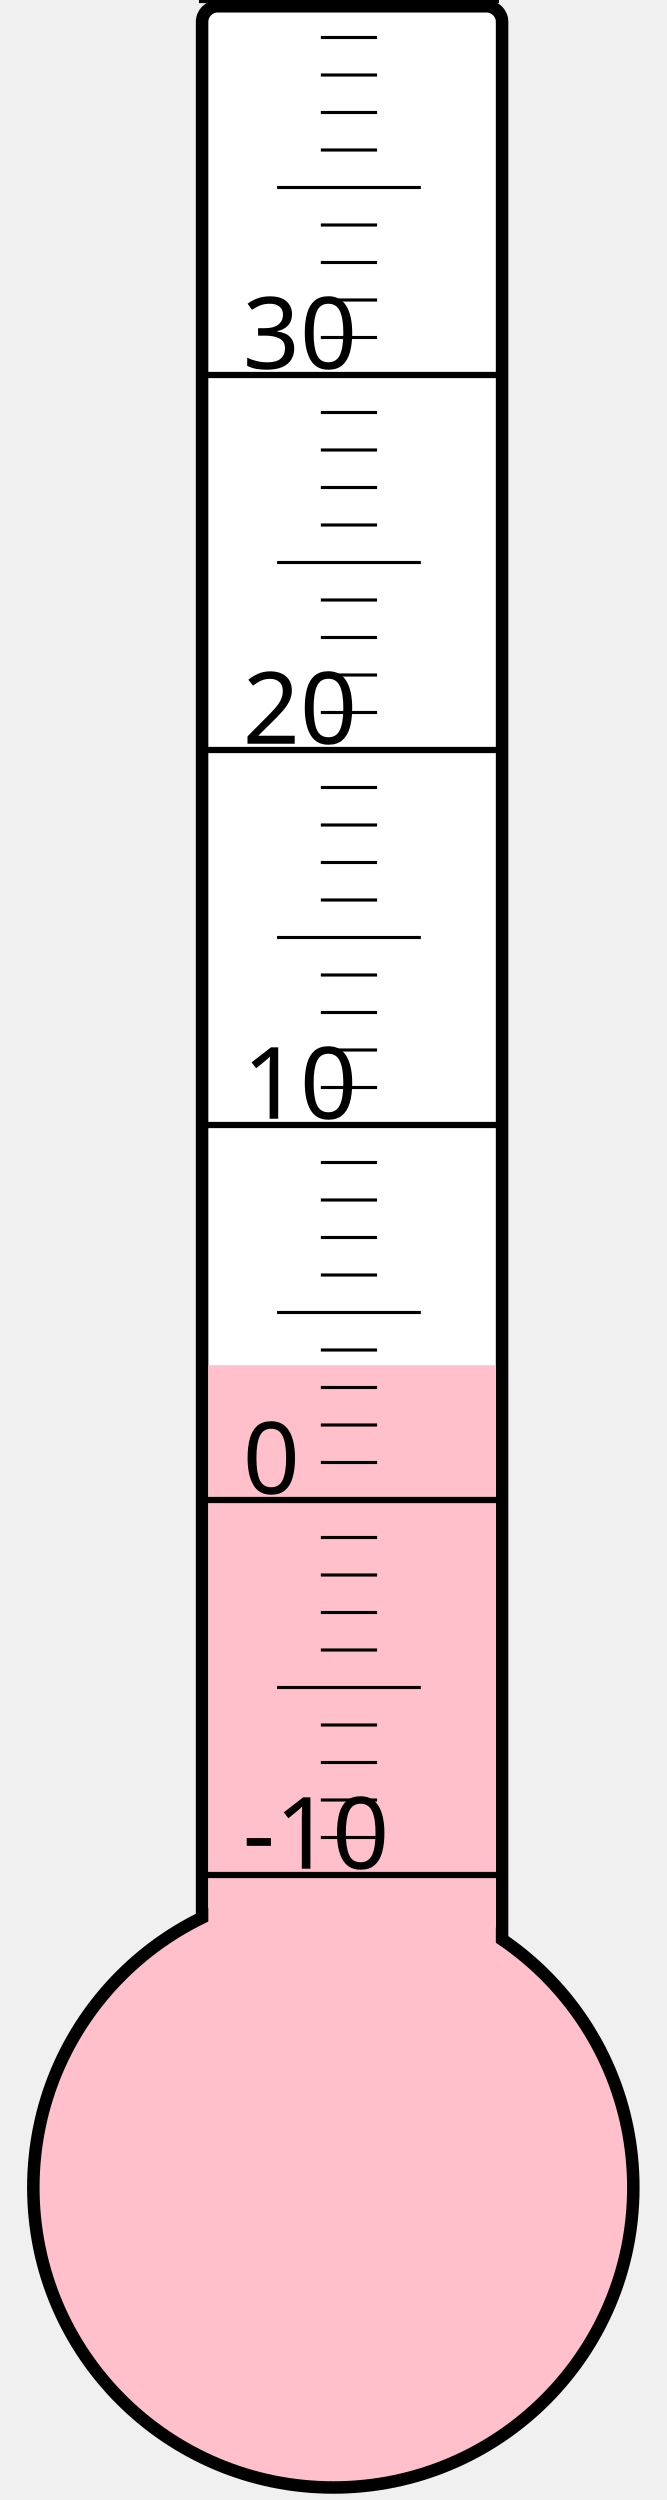
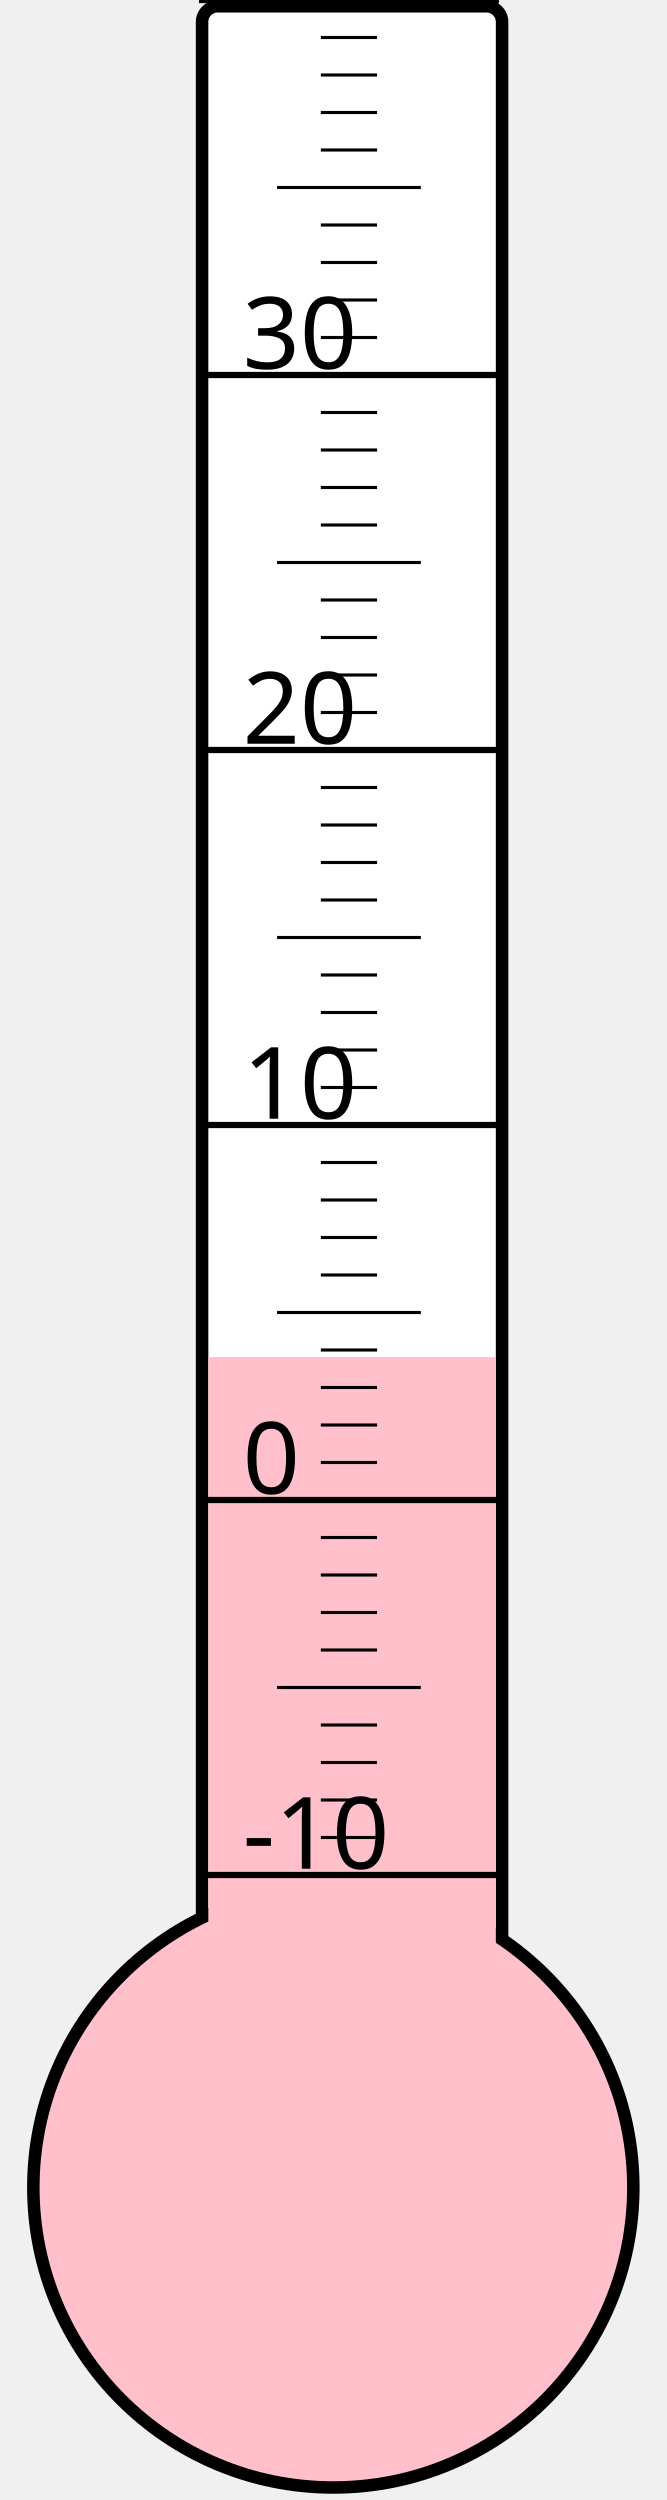
<svg xmlns="http://www.w3.org/2000/svg" width="40px" height="150px" viewBox="0 0 200 800">
  <rect width="200" height="800" x="0" y="0" style="fill: #ffffeb; fill-opacity: 0;" />
  <rect width="96" height="680" x="58" y="2" rx="5" ry="5" style="fill: white; fill-opacity: 1; stroke: black; stroke-width: 4;" />
  <circle cx="100" cy="700" r="96" style="fill: pink; stroke: black; stroke-width: 4;" />
-   <rect width="92" height="263.125" x="60" y="436.875" style="fill: pink; fill-opacity: 1; stroke-width: 0;" />
+   <rect width="92" height="265.75" x="60" y="434.25" style="fill: pink; fill-opacity: 1; stroke-width: 0;" />
  <text x="71" y="598" style="font-family: sans-serif; font-size: 24pt;">-10</text>
  <text x="71" y="478" style="font-family: sans-serif; font-size: 24pt;">0</text>
  <text x="71" y="358" style="font-family: sans-serif; font-size: 24pt;">10</text>
  <text x="71" y="238" style="font-family: sans-serif; font-size: 24pt;">20</text>
  <text x="71" y="118" style="font-family: sans-serif; font-size: 24pt;">30</text>
  <g style="stroke: black;">
    <line x1="57" y1="600" x2="153" y2="600" style="stroke-width: 2;" />
    <line x1="96" y1="588" x2="114" y2="588" style="stroke-width: 1;" />
    <line x1="96" y1="576" x2="114" y2="576" style="stroke-width: 1;" />
    <line x1="96" y1="564" x2="114" y2="564" style="stroke-width: 1;" />
    <line x1="96" y1="552" x2="114" y2="552" style="stroke-width: 1;" />
    <line x1="82" y1="540" x2="128" y2="540" style="stroke-width: 1;" />
    <line x1="96" y1="528" x2="114" y2="528" style="stroke-width: 1;" />
    <line x1="96" y1="516" x2="114" y2="516" style="stroke-width: 1;" />
    <line x1="96" y1="504" x2="114" y2="504" style="stroke-width: 1;" />
    <line x1="96" y1="492" x2="114" y2="492" style="stroke-width: 1;" />
    <line x1="57" y1="480" x2="153" y2="480" style="stroke-width: 2;" />
    <line x1="96" y1="468" x2="114" y2="468" style="stroke-width: 1;" />
    <line x1="96" y1="456" x2="114" y2="456" style="stroke-width: 1;" />
    <line x1="96" y1="444" x2="114" y2="444" style="stroke-width: 1;" />
    <line x1="96" y1="432" x2="114" y2="432" style="stroke-width: 1;" />
    <line x1="82" y1="420" x2="128" y2="420" style="stroke-width: 1;" />
    <line x1="96" y1="408" x2="114" y2="408" style="stroke-width: 1;" />
    <line x1="96" y1="396" x2="114" y2="396" style="stroke-width: 1;" />
    <line x1="96" y1="384" x2="114" y2="384" style="stroke-width: 1;" />
    <line x1="96" y1="372" x2="114" y2="372" style="stroke-width: 1;" />
    <line x1="57" y1="360" x2="153" y2="360" style="stroke-width: 2;" />
    <line x1="96" y1="348" x2="114" y2="348" style="stroke-width: 1;" />
    <line x1="96" y1="336" x2="114" y2="336" style="stroke-width: 1;" />
    <line x1="96" y1="324" x2="114" y2="324" style="stroke-width: 1;" />
    <line x1="96" y1="312" x2="114" y2="312" style="stroke-width: 1;" />
    <line x1="82" y1="300" x2="128" y2="300" style="stroke-width: 1;" />
    <line x1="96" y1="288" x2="114" y2="288" style="stroke-width: 1;" />
    <line x1="96" y1="276" x2="114" y2="276" style="stroke-width: 1;" />
    <line x1="96" y1="264" x2="114" y2="264" style="stroke-width: 1;" />
    <line x1="96" y1="252" x2="114" y2="252" style="stroke-width: 1;" />
    <line x1="57" y1="240" x2="153" y2="240" style="stroke-width: 2;" />
    <line x1="96" y1="228" x2="114" y2="228" style="stroke-width: 1;" />
    <line x1="96" y1="216" x2="114" y2="216" style="stroke-width: 1;" />
    <line x1="96" y1="204" x2="114" y2="204" style="stroke-width: 1;" />
    <line x1="96" y1="192" x2="114" y2="192" style="stroke-width: 1;" />
    <line x1="82" y1="180" x2="128" y2="180" style="stroke-width: 1;" />
    <line x1="96" y1="168" x2="114" y2="168" style="stroke-width: 1;" />
    <line x1="96" y1="156" x2="114" y2="156" style="stroke-width: 1;" />
    <line x1="96" y1="144" x2="114" y2="144" style="stroke-width: 1;" />
    <line x1="96" y1="132" x2="114" y2="132" style="stroke-width: 1;" />
    <line x1="57" y1="120" x2="153" y2="120" style="stroke-width: 2;" />
    <line x1="96" y1="108" x2="114" y2="108" style="stroke-width: 1;" />
    <line x1="96" y1="96" x2="114" y2="96" style="stroke-width: 1;" />
    <line x1="96" y1="84" x2="114" y2="84" style="stroke-width: 1;" />
    <line x1="96" y1="72" x2="114" y2="72" style="stroke-width: 1;" />
    <line x1="82" y1="60" x2="128" y2="60" style="stroke-width: 1;" />
    <line x1="96" y1="48" x2="114" y2="48" style="stroke-width: 1;" />
    <line x1="96" y1="36" x2="114" y2="36" style="stroke-width: 1;" />
    <line x1="96" y1="24" x2="114" y2="24" style="stroke-width: 1;" />
    <line x1="96" y1="12" x2="114" y2="12" style="stroke-width: 1;" />
    <line x1="57" y1="0" x2="153" y2="0" style="stroke-width: 2;" />
  </g>
</svg>
